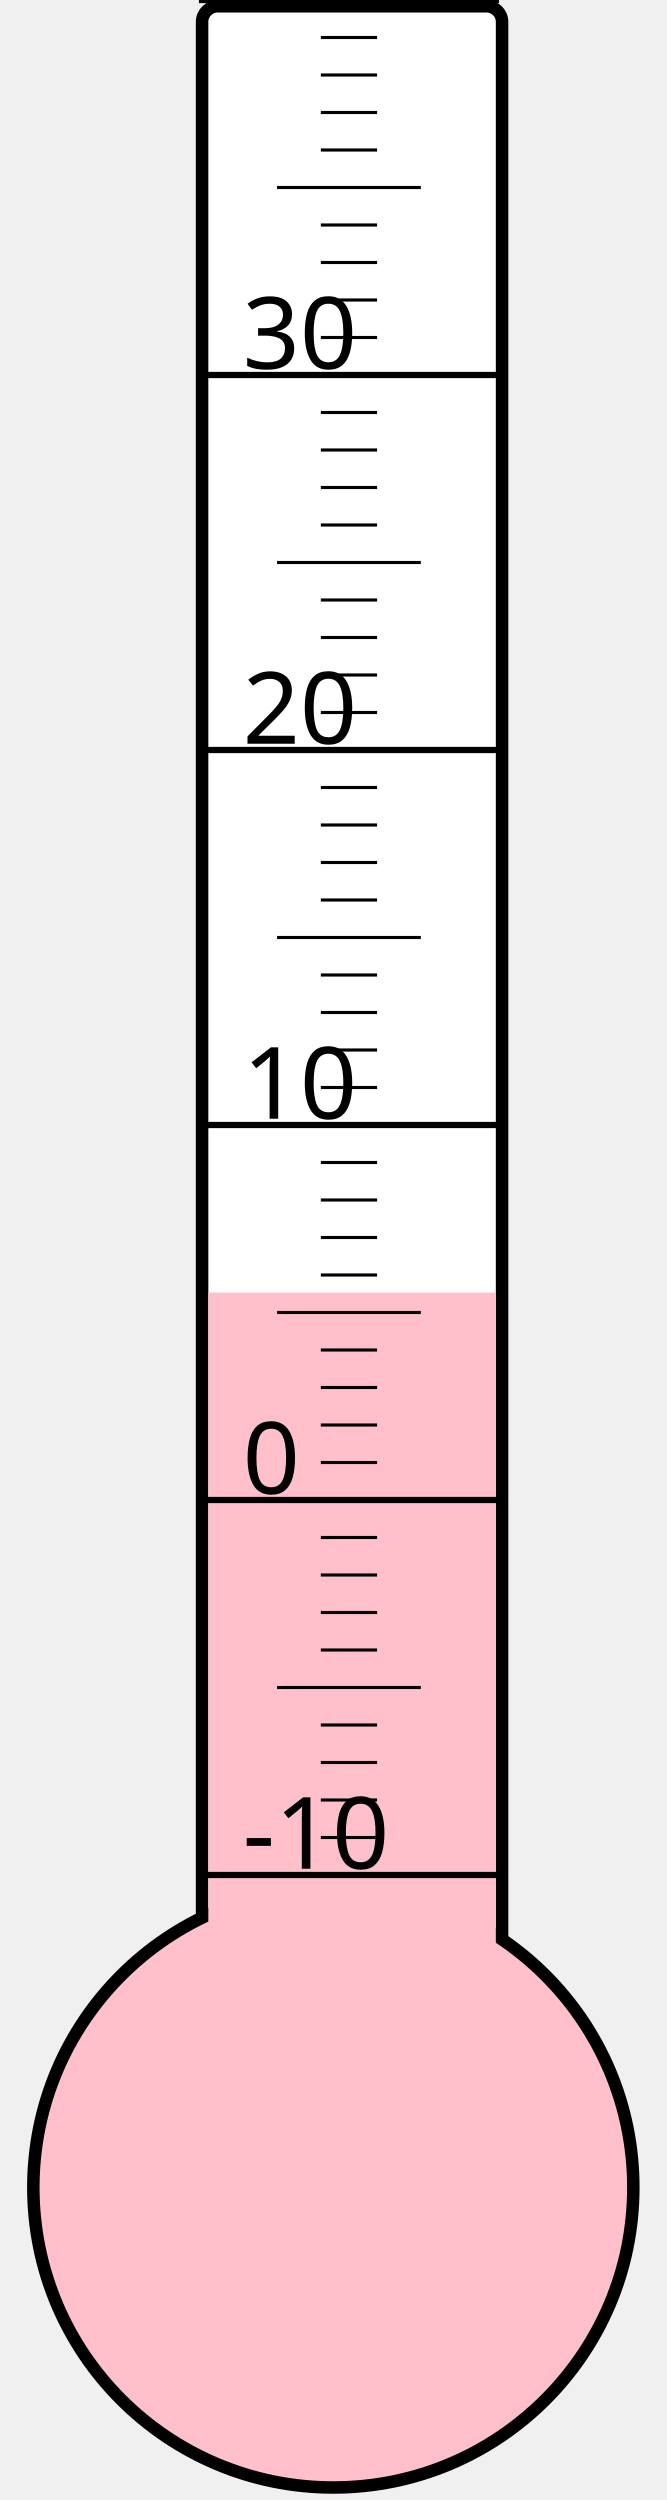
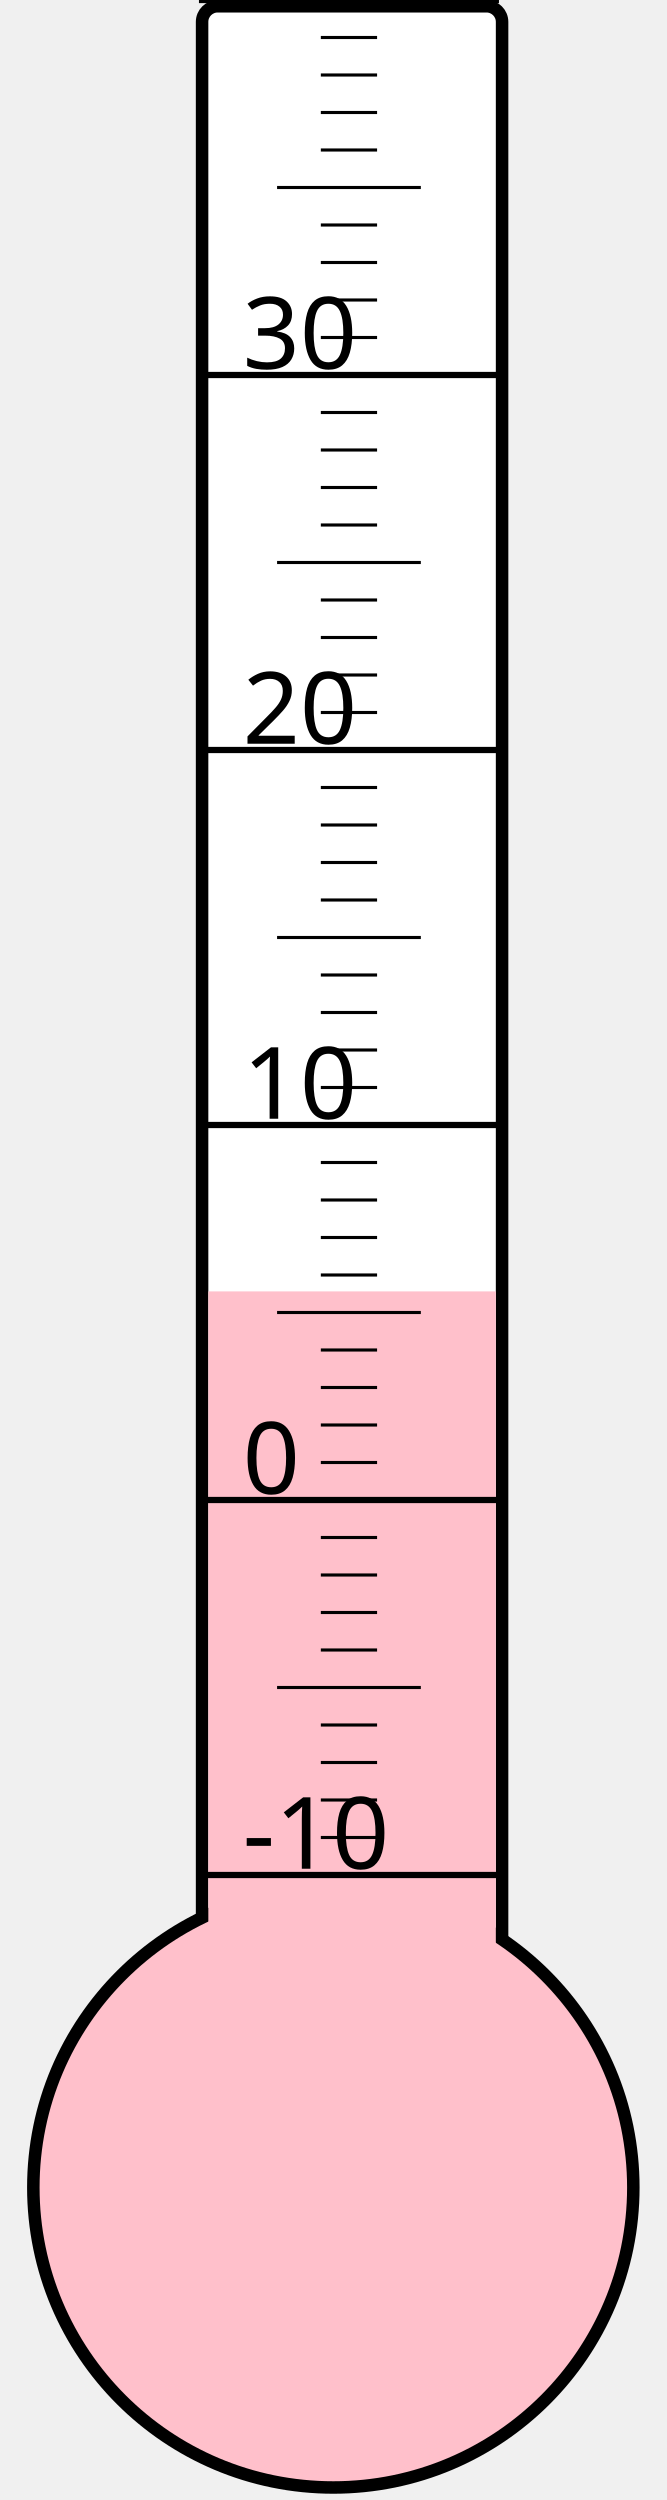
<svg xmlns="http://www.w3.org/2000/svg" width="40px" height="150px" viewBox="0 0 200 800">
  <rect width="200" height="800" x="0" y="0" style="fill: #ffffeb; fill-opacity: 0;" />
  <rect width="96" height="680" x="58" y="2" rx="5" ry="5" style="fill: white; fill-opacity: 1; stroke: black; stroke-width: 4;" />
  <circle cx="100" cy="700" r="96" style="fill: pink; stroke: black; stroke-width: 4;" />
-   <rect width="92" height="286.375" x="60" y="413.625" style="fill: pink; fill-opacity: 1; stroke-width: 0;" />
+   <rect width="92" height="286.75" x="60" y="413.25" style="fill: pink; fill-opacity: 1; stroke-width: 0;" />
  <text x="71" y="598" style="font-family: sans-serif; font-size: 24pt;">-10</text>
  <text x="71" y="478" style="font-family: sans-serif; font-size: 24pt;">0</text>
  <text x="71" y="358" style="font-family: sans-serif; font-size: 24pt;">10</text>
  <text x="71" y="238" style="font-family: sans-serif; font-size: 24pt;">20</text>
  <text x="71" y="118" style="font-family: sans-serif; font-size: 24pt;">30</text>
  <g style="stroke: black;">
    <line x1="57" y1="600" x2="153" y2="600" style="stroke-width: 2;" />
    <line x1="96" y1="588" x2="114" y2="588" style="stroke-width: 1;" />
    <line x1="96" y1="576" x2="114" y2="576" style="stroke-width: 1;" />
    <line x1="96" y1="564" x2="114" y2="564" style="stroke-width: 1;" />
    <line x1="96" y1="552" x2="114" y2="552" style="stroke-width: 1;" />
    <line x1="82" y1="540" x2="128" y2="540" style="stroke-width: 1;" />
    <line x1="96" y1="528" x2="114" y2="528" style="stroke-width: 1;" />
    <line x1="96" y1="516" x2="114" y2="516" style="stroke-width: 1;" />
    <line x1="96" y1="504" x2="114" y2="504" style="stroke-width: 1;" />
    <line x1="96" y1="492" x2="114" y2="492" style="stroke-width: 1;" />
    <line x1="57" y1="480" x2="153" y2="480" style="stroke-width: 2;" />
    <line x1="96" y1="468" x2="114" y2="468" style="stroke-width: 1;" />
    <line x1="96" y1="456" x2="114" y2="456" style="stroke-width: 1;" />
    <line x1="96" y1="444" x2="114" y2="444" style="stroke-width: 1;" />
    <line x1="96" y1="432" x2="114" y2="432" style="stroke-width: 1;" />
    <line x1="82" y1="420" x2="128" y2="420" style="stroke-width: 1;" />
    <line x1="96" y1="408" x2="114" y2="408" style="stroke-width: 1;" />
    <line x1="96" y1="396" x2="114" y2="396" style="stroke-width: 1;" />
    <line x1="96" y1="384" x2="114" y2="384" style="stroke-width: 1;" />
    <line x1="96" y1="372" x2="114" y2="372" style="stroke-width: 1;" />
    <line x1="57" y1="360" x2="153" y2="360" style="stroke-width: 2;" />
    <line x1="96" y1="348" x2="114" y2="348" style="stroke-width: 1;" />
    <line x1="96" y1="336" x2="114" y2="336" style="stroke-width: 1;" />
    <line x1="96" y1="324" x2="114" y2="324" style="stroke-width: 1;" />
    <line x1="96" y1="312" x2="114" y2="312" style="stroke-width: 1;" />
    <line x1="82" y1="300" x2="128" y2="300" style="stroke-width: 1;" />
    <line x1="96" y1="288" x2="114" y2="288" style="stroke-width: 1;" />
    <line x1="96" y1="276" x2="114" y2="276" style="stroke-width: 1;" />
    <line x1="96" y1="264" x2="114" y2="264" style="stroke-width: 1;" />
    <line x1="96" y1="252" x2="114" y2="252" style="stroke-width: 1;" />
    <line x1="57" y1="240" x2="153" y2="240" style="stroke-width: 2;" />
    <line x1="96" y1="228" x2="114" y2="228" style="stroke-width: 1;" />
    <line x1="96" y1="216" x2="114" y2="216" style="stroke-width: 1;" />
    <line x1="96" y1="204" x2="114" y2="204" style="stroke-width: 1;" />
    <line x1="96" y1="192" x2="114" y2="192" style="stroke-width: 1;" />
    <line x1="82" y1="180" x2="128" y2="180" style="stroke-width: 1;" />
    <line x1="96" y1="168" x2="114" y2="168" style="stroke-width: 1;" />
    <line x1="96" y1="156" x2="114" y2="156" style="stroke-width: 1;" />
    <line x1="96" y1="144" x2="114" y2="144" style="stroke-width: 1;" />
    <line x1="96" y1="132" x2="114" y2="132" style="stroke-width: 1;" />
    <line x1="57" y1="120" x2="153" y2="120" style="stroke-width: 2;" />
    <line x1="96" y1="108" x2="114" y2="108" style="stroke-width: 1;" />
    <line x1="96" y1="96" x2="114" y2="96" style="stroke-width: 1;" />
    <line x1="96" y1="84" x2="114" y2="84" style="stroke-width: 1;" />
    <line x1="96" y1="72" x2="114" y2="72" style="stroke-width: 1;" />
    <line x1="82" y1="60" x2="128" y2="60" style="stroke-width: 1;" />
    <line x1="96" y1="48" x2="114" y2="48" style="stroke-width: 1;" />
    <line x1="96" y1="36" x2="114" y2="36" style="stroke-width: 1;" />
    <line x1="96" y1="24" x2="114" y2="24" style="stroke-width: 1;" />
    <line x1="96" y1="12" x2="114" y2="12" style="stroke-width: 1;" />
    <line x1="57" y1="0" x2="153" y2="0" style="stroke-width: 2;" />
  </g>
</svg>
